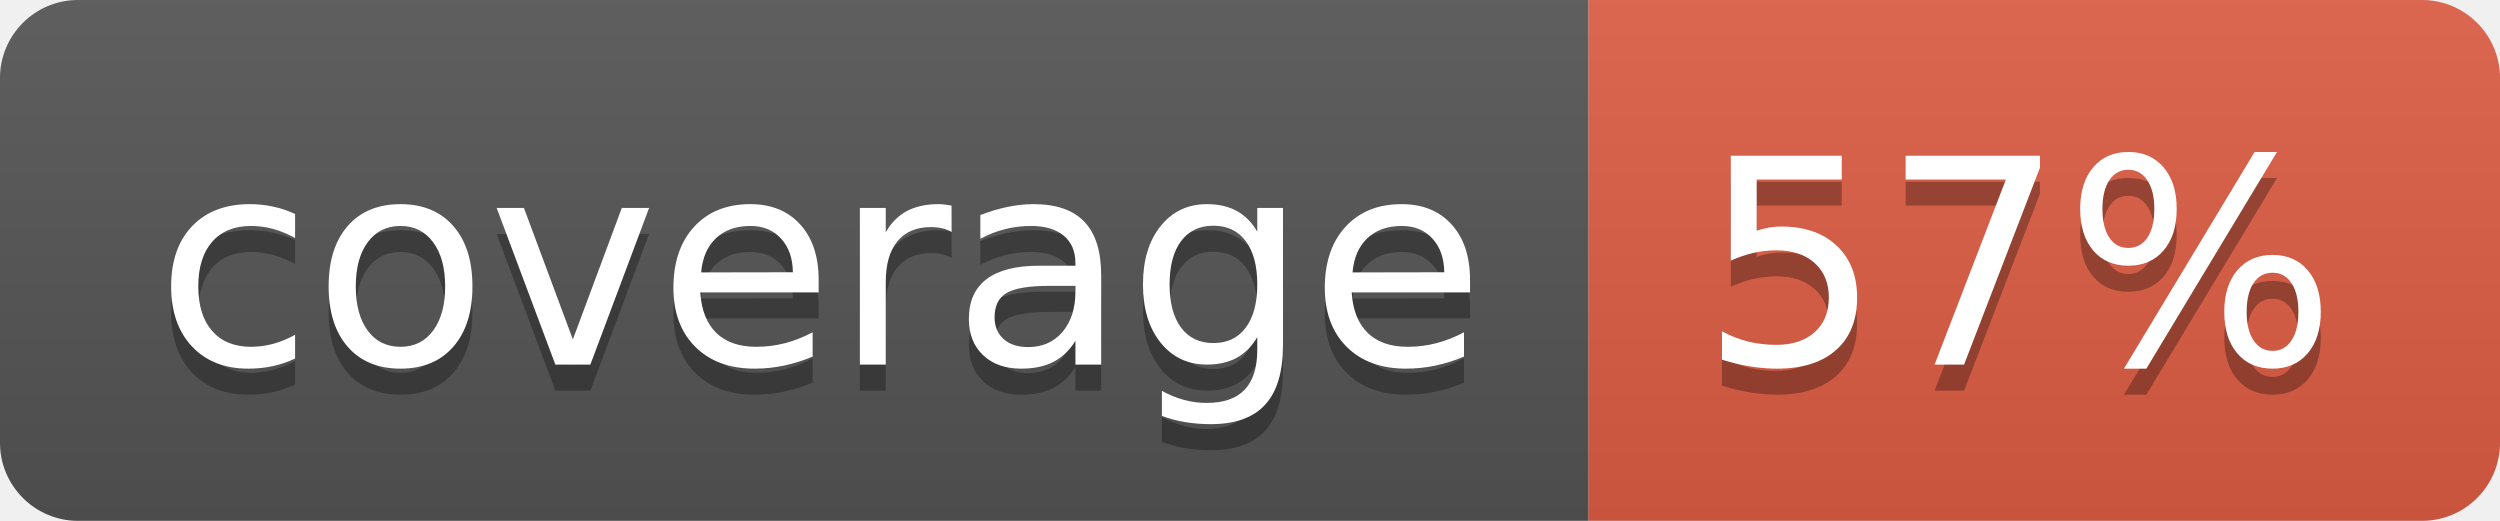
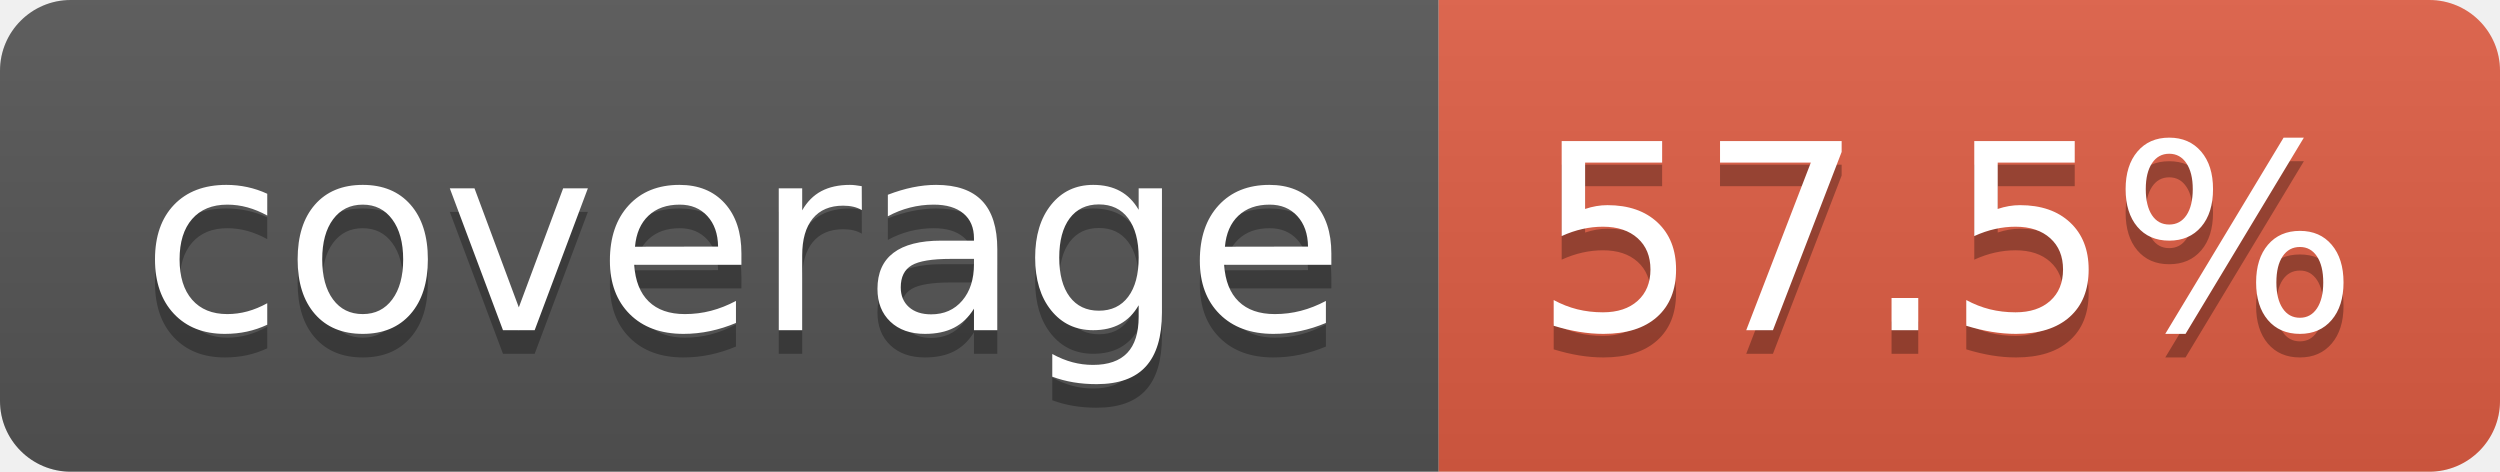
- <svg xmlns="http://www.w3.org/2000/svg" width="96" height="20" role="img" aria-label="coverage: 57%">
+ <svg xmlns="http://www.w3.org/2000/svg" width="106" height="20" role="img" aria-label="coverage: 57.5%">
  <linearGradient id="s" x2="0" y2="100%">
    <stop offset="0" stop-color="#bbb" stop-opacity=".1" />
    <stop offset="1" stop-opacity=".1" />
  </linearGradient>
  <clipPath id="r">
-     <rect width="96" height="20" rx="3" fill="#fff" />
+     <rect width="106" height="20" rx="3" fill="#fff" />
  </clipPath>
  <g clip-path="url(#r)">
    <rect width="61" height="20" fill="#555" />
-     <rect x="61" width="35" height="20" fill="#e05d44" />
-     <rect width="96" height="20" fill="url(#s)" />
+     <rect x="61" width="45" height="20" fill="#e05d44" />
+     <rect width="106" height="20" fill="url(#s)" />
  </g>
  <g fill="#fff" text-anchor="middle" font-family="Verdana,Geneva,DejaVu Sans,sans-serif" text-rendering="geometricPrecision" font-size="110">
    <text aria-hidden="true" x="315" y="150" fill="#010101" fill-opacity=".3" transform="scale(.1)" textLength="510">coverage</text>
    <text x="315" y="140" transform="scale(.1)" fill="#fff" textLength="510">coverage</text>
-     <text aria-hidden="true" x="775" y="150" fill="#010101" fill-opacity=".3" transform="scale(.1)" textLength="245">57%</text>
-     <text x="775" y="140" transform="scale(.1)" fill="#fff" textLength="245">57%</text>
+     <text aria-hidden="true" x="825" y="150" fill="#010101" fill-opacity=".3" transform="scale(.1)" textLength="350">57.5%</text>
+     <text x="825" y="140" transform="scale(.1)" fill="#fff" textLength="350">57.5%</text>
  </g>
</svg>
